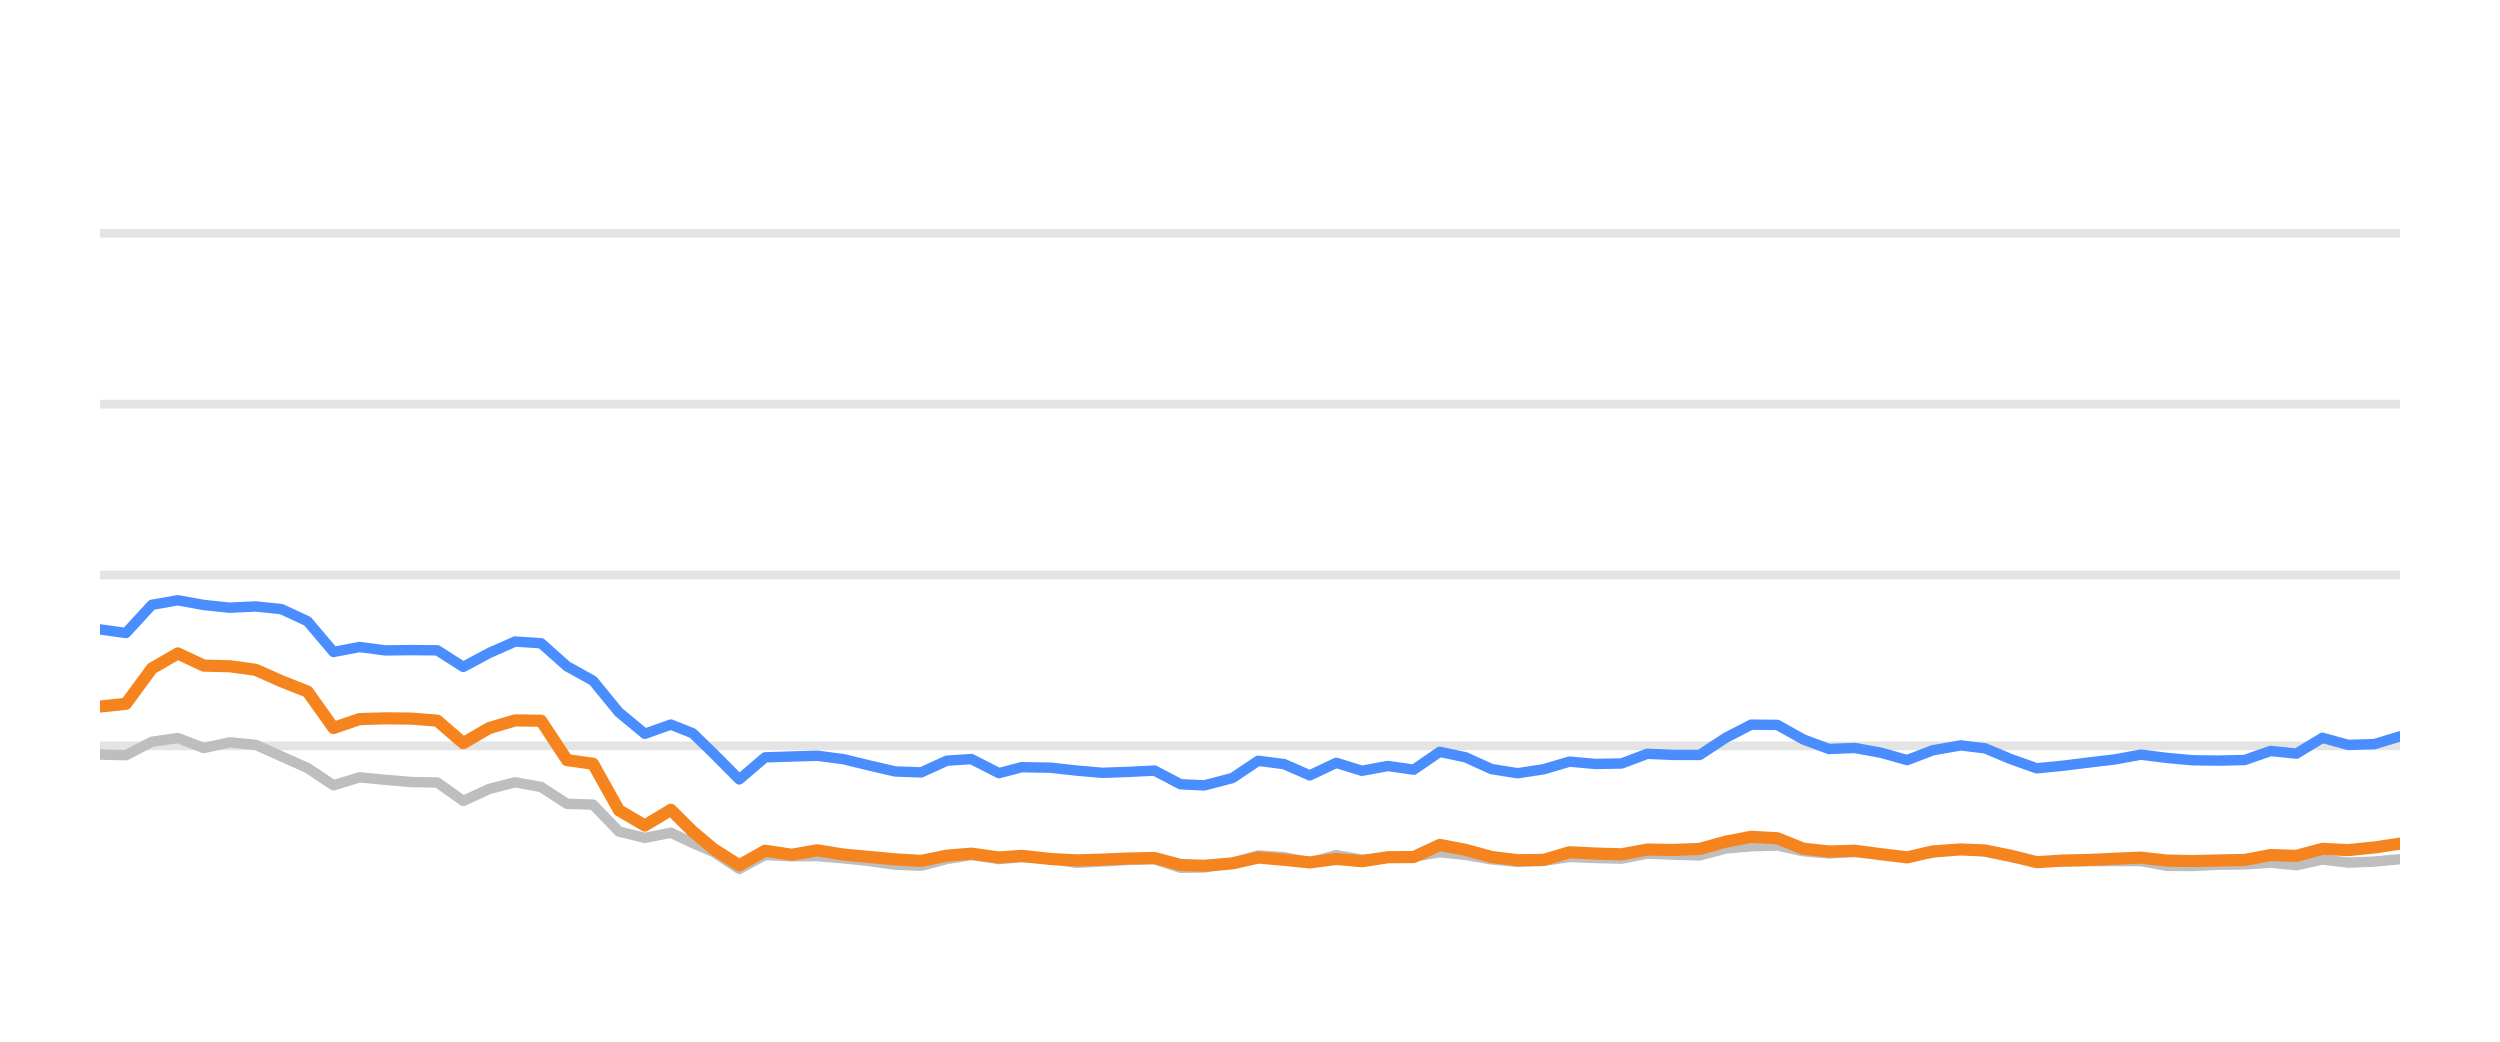
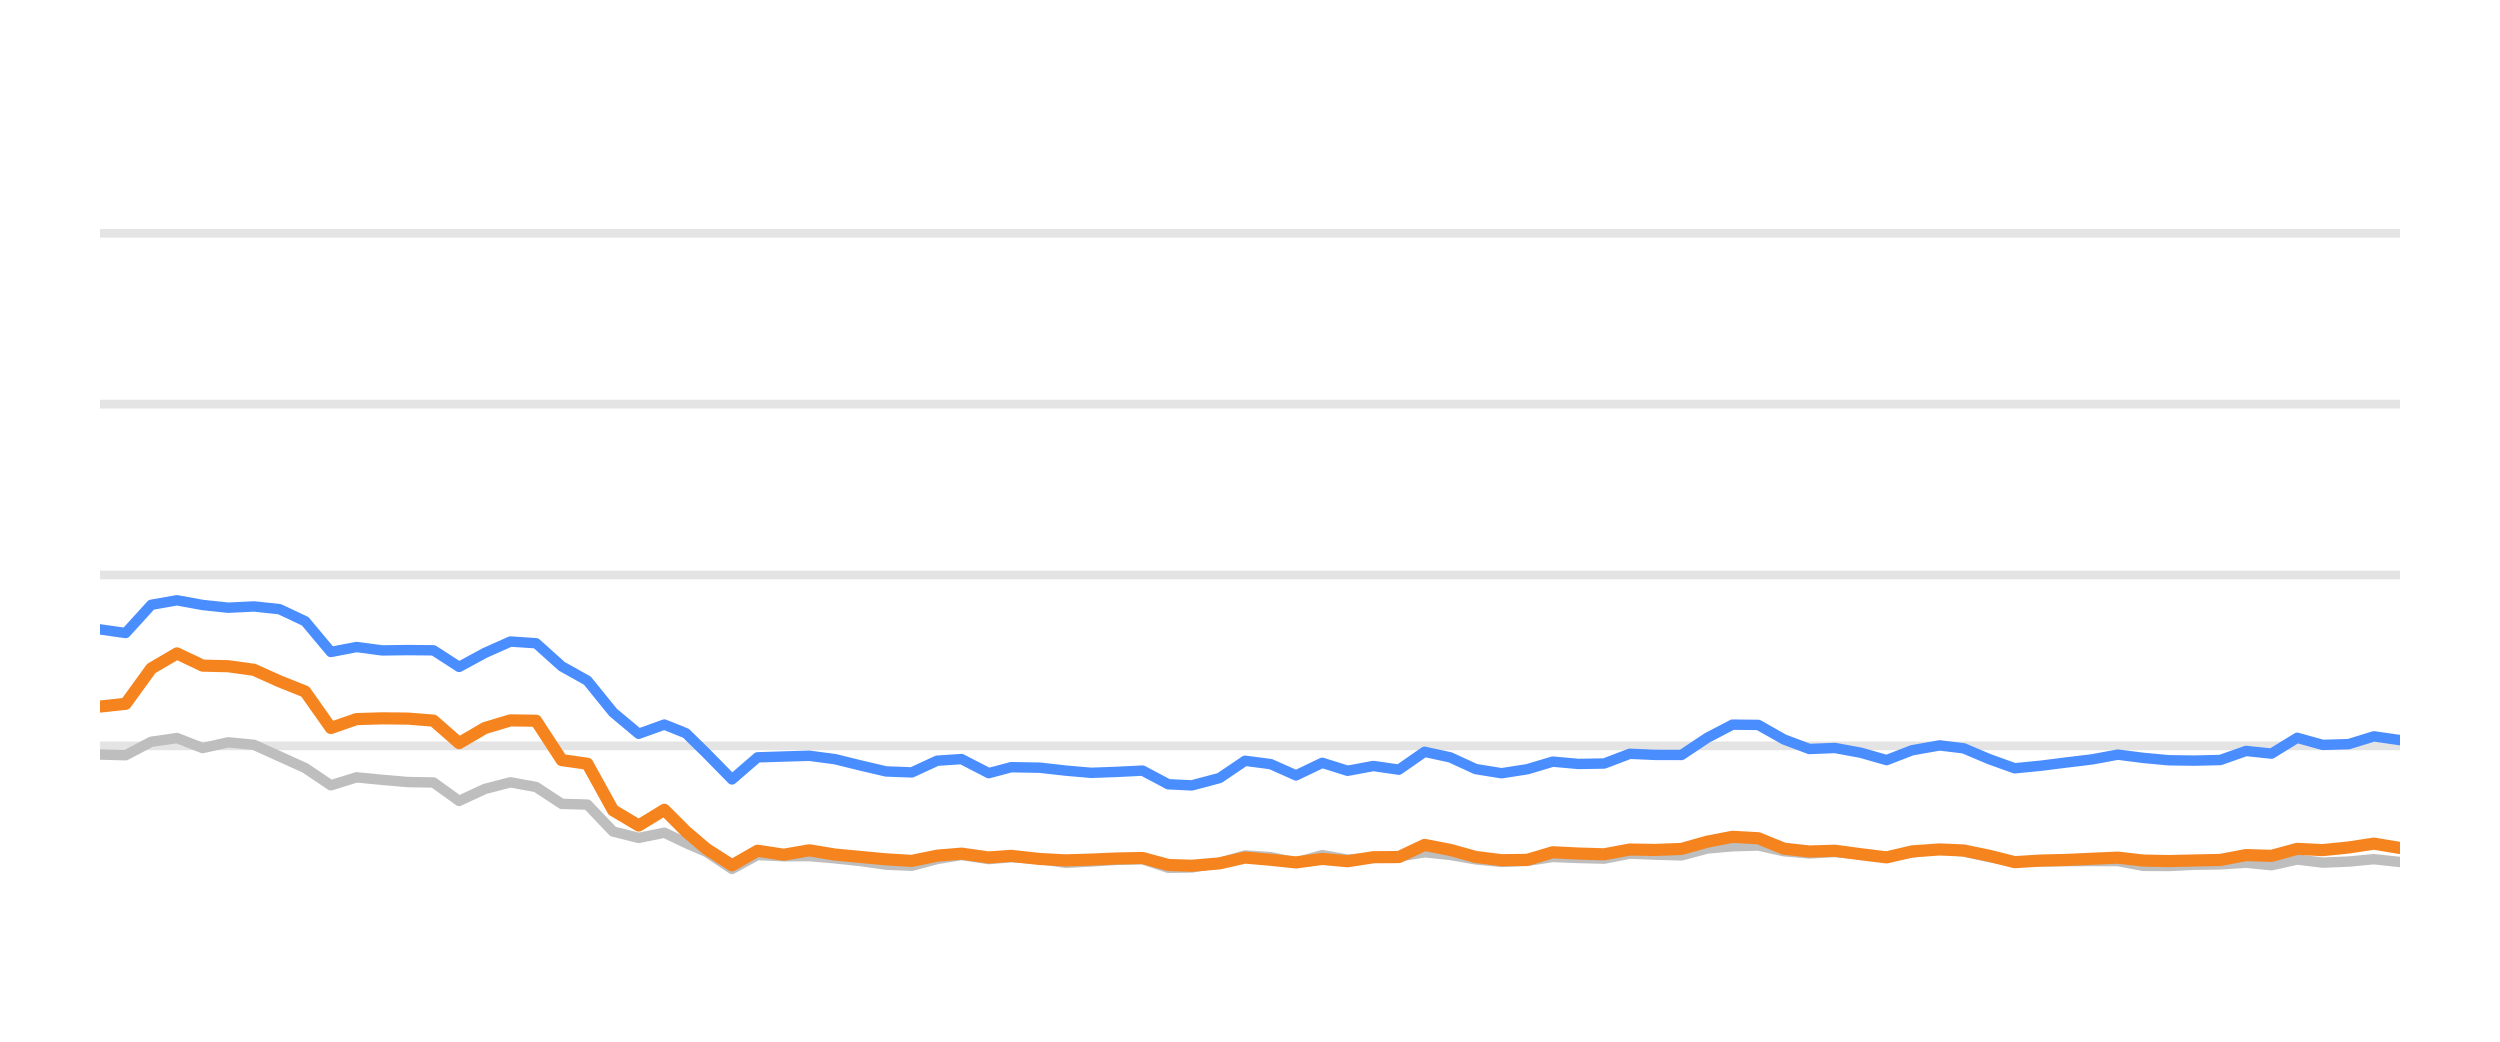
<svg xmlns="http://www.w3.org/2000/svg" width="144pt" height="60pt" viewBox="0 0 144 60" version="1.1">
  <defs>
    <style type="text/css">*{stroke-linejoin: round; stroke-linecap: butt}</style>
  </defs>
  <g id="figure_1">
    <g id="patch_1">
      <path d="M 0 60  L 144 60  L 144 0  L 0 0  L 0 60  z " style="fill: none; opacity: 0" />
    </g>
    <g id="axes_1">
      <g id="patch_2">
        <path d="M 5.76 52.8  L 138.24 52.8  L 138.24 3.6  L 5.76 3.6  L 5.76 52.8  z " style="fill: none" />
      </g>
      <g id="matplotlib.axis_1" />
      <g id="matplotlib.axis_2" />
      <g id="line2d_1">
-         <path d="M 5.76 42.96  L 138.24 42.96  " clip-path="url(#p84447ff5c8)" style="fill: none; stroke: #b2b2b2; stroke-opacity: 0.35; stroke-width: 0.5; stroke-linecap: square" />
+         <path d="M 5.76 42.96  L 138.24 42.96  " clip-path="url(#pca77680c37)" style="fill: none; stroke: #b2b2b2; stroke-opacity: 0.35; stroke-width: 0.5; stroke-linecap: square" />
      </g>
      <g id="line2d_2">
-         <path d="M 5.76 33.12  L 138.24 33.12  " clip-path="url(#p84447ff5c8)" style="fill: none; stroke: #b2b2b2; stroke-opacity: 0.35; stroke-width: 0.5; stroke-linecap: square" />
+         <path d="M 5.76 33.12  L 138.24 33.12  " clip-path="url(#pca77680c37)" style="fill: none; stroke: #b2b2b2; stroke-opacity: 0.35; stroke-width: 0.5; stroke-linecap: square" />
      </g>
      <g id="line2d_3">
-         <path d="M 5.76 23.28  L 138.24 23.28  " clip-path="url(#p84447ff5c8)" style="fill: none; stroke: #b2b2b2; stroke-opacity: 0.35; stroke-width: 0.5; stroke-linecap: square" />
+         <path d="M 5.76 23.28  L 138.24 23.28  " clip-path="url(#pca77680c37)" style="fill: none; stroke: #b2b2b2; stroke-opacity: 0.35; stroke-width: 0.5; stroke-linecap: square" />
      </g>
      <g id="line2d_4">
-         <path d="M 5.76 13.44  L 138.24 13.44  " clip-path="url(#p84447ff5c8)" style="fill: none; stroke: #b2b2b2; stroke-opacity: 0.35; stroke-width: 0.5; stroke-linecap: square" />
+         <path d="M 5.76 13.44  L 138.24 13.44  " clip-path="url(#pca77680c37)" style="fill: none; stroke: #b2b2b2; stroke-opacity: 0.35; stroke-width: 0.5; stroke-linecap: square" />
      </g>
      <g id="line2d_5">
-         <path d="M 5.76 43.462  L 7.254 43.501  L 8.749 42.724  L 10.243 42.512  L 11.738 43.088  L 13.232 42.758  L 14.727 42.901  L 16.221 43.57  L 17.716 44.239  L 19.21 45.233  L 20.705 44.775  L 22.199 44.918  L 23.694 45.046  L 25.188 45.071  L 26.683 46.133  L 28.177 45.445  L 29.672 45.061  L 31.166 45.331  L 32.661 46.301  L 34.155 46.345  L 35.65 47.895  L 37.144 48.264  L 38.639 47.964  L 39.901 48.559  L 41.088 49.066  L 42.582 50.05  L 44.07 49.248  L 45.599 49.322  L 47.081 49.312  L 48.584 49.44  L 50.075 49.597  L 51.564 49.804  L 53.058 49.868  L 54.535 49.479  L 55.951 49.248  L 57.541 49.484  L 58.848 49.376  L 60.528 49.479  L 62.02 49.7  L 63.506 49.622  L 64.991 49.528  L 66.503 49.494  L 68.002 49.986  L 69.37 49.966  L 70.985 49.7  L 72.473 49.272  L 73.965 49.371  L 75.442 49.681  L 76.97 49.253  L 78.449 49.513  L 79.947 49.405  L 81.433 49.341  L 82.931 49.09  L 84.425 49.243  L 85.908 49.499  L 87.417 49.646  L 88.916 49.587  L 90.401 49.361  L 91.895 49.42  L 93.395 49.459  L 94.887 49.169  L 96.379 49.228  L 97.902 49.272  L 99.401 48.874  L 100.869 48.746  L 102.375 48.702  L 103.87 49.031  L 105.35 49.159  L 106.836 49.08  L 108.353 49.213  L 109.851 49.366  L 111.331 49.11  L 112.937 48.908  L 114.338 49.051  L 115.835 49.371  L 117.315 49.646  L 118.83 49.627  L 120.329 49.602  L 121.814 49.597  L 123.321 49.597  L 124.796 49.873  L 126.292 49.882  L 127.774 49.809  L 129.291 49.789  L 130.789 49.691  L 132.274 49.838  L 133.771 49.509  L 135.26 49.686  L 136.768 49.627  L 138.24 49.489  " clip-path="url(#p84447ff5c8)" style="fill: none; stroke: #bebebe; stroke-width: 0.6; stroke-linecap: round" />
+         <path d="M 5.76 43.462  L 7.238 43.501  L 8.715 42.724  L 10.193 42.512  L 11.67 43.088  L 13.148 42.758  L 14.625 42.901  L 16.103 43.57  L 17.58 44.239  L 19.058 45.233  L 20.535 44.775  L 22.013 44.918  L 23.49 45.046  L 24.968 45.071  L 26.445 46.133  L 27.923 45.445  L 29.4 45.061  L 30.878 45.331  L 32.355 46.301  L 33.833 46.345  L 35.311 47.895  L 36.788 48.264  L 38.266 47.964  L 39.513 48.559  L 40.687 49.066  L 42.164 50.05  L 43.635 49.248  L 45.146 49.322  L 46.612 49.312  L 48.098 49.44  L 49.572 49.597  L 51.044 49.804  L 52.521 49.868  L 53.981 49.479  L 55.381 49.248  L 56.953 49.484  L 58.245 49.376  L 59.906 49.479  L 61.381 49.7  L 62.85 49.622  L 64.319 49.528  L 65.813 49.494  L 67.295 49.986  L 68.648 49.966  L 70.245 49.7  L 71.716 49.272  L 73.191 49.371  L 74.651 49.681  L 76.162 49.253  L 77.624 49.513  L 79.105 49.405  L 80.574 49.341  L 82.055 49.09  L 83.532 49.243  L 84.998 49.499  L 86.49 49.646  L 87.972 49.587  L 89.44 49.361  L 90.917 49.42  L 92.4 49.459  L 93.875 49.169  L 95.35 49.228  L 96.856 49.272  L 98.338 48.874  L 99.79 48.746  L 101.278 48.702  L 102.756 49.031  L 104.219 49.159  L 105.688 49.08  L 107.188 49.213  L 108.669 49.366  L 110.133 49.11  L 111.72 48.908  L 113.106 49.051  L 114.585 49.371  L 116.049 49.646  L 117.546 49.627  L 119.028 49.602  L 120.496 49.597  L 121.986 49.597  L 123.444 49.873  L 124.924 49.882  L 126.389 49.809  L 127.888 49.789  L 129.37 49.691  L 130.838 49.838  L 132.318 49.509  L 133.79 49.686  L 135.281 49.627  L 136.736 49.489  L 138.24 49.651  " clip-path="url(#pca77680c37)" style="fill: none; stroke: #bebebe; stroke-width: 0.6; stroke-linecap: round" />
      </g>
      <g id="line2d_6">
-         <path d="M 5.76 36.254  L 7.254 36.461  L 8.749 34.837  L 10.243 34.576  L 11.738 34.847  L 13.232 35.004  L 14.727 34.931  L 16.221 35.088  L 17.716 35.787  L 19.21 37.553  L 20.705 37.268  L 22.199 37.464  L 23.694 37.445  L 25.188 37.459  L 26.683 38.414  L 28.177 37.612  L 29.672 36.953  L 31.166 37.051  L 32.661 38.379  L 34.155 39.206  L 35.65 41.031  L 37.144 42.266  L 38.639 41.735  L 39.901 42.237  L 41.088 43.388  L 42.582 44.894  L 44.07 43.624  L 45.599 43.575  L 47.081 43.531  L 48.584 43.728  L 50.075 44.092  L 51.564 44.436  L 53.058 44.49  L 54.535 43.816  L 55.951 43.723  L 57.541 44.534  L 58.848 44.19  L 60.528 44.22  L 62.02 44.387  L 63.506 44.515  L 64.991 44.461  L 66.503 44.387  L 68.002 45.174  L 69.37 45.238  L 70.985 44.815  L 72.473 43.821  L 73.965 44.013  L 75.442 44.662  L 76.97 43.939  L 78.449 44.397  L 79.947 44.121  L 81.433 44.333  L 82.931 43.304  L 84.425 43.624  L 85.908 44.298  L 87.417 44.539  L 88.916 44.308  L 90.401 43.87  L 91.895 44.003  L 93.395 43.978  L 94.887 43.418  L 96.379 43.482  L 97.902 43.486  L 99.401 42.498  L 100.869 41.74  L 102.375 41.755  L 103.87 42.591  L 105.35 43.142  L 106.836 43.083  L 108.353 43.359  L 109.851 43.782  L 111.331 43.216  L 112.937 42.935  L 114.338 43.103  L 115.835 43.728  L 117.315 44.254  L 118.83 44.106  L 120.329 43.919  L 121.814 43.742  L 123.321 43.467  L 124.796 43.654  L 126.292 43.791  L 127.774 43.811  L 129.291 43.777  L 130.789 43.255  L 132.274 43.408  L 133.771 42.498  L 135.26 42.906  L 136.768 42.862  L 138.24 42.414  " clip-path="url(#p84447ff5c8)" style="fill: none; stroke: #4a8dff; stroke-width: 0.6; stroke-linecap: round" />
+         <path d="M 5.76 36.254  L 7.238 36.461  L 8.715 34.837  L 10.193 34.576  L 11.67 34.847  L 13.148 35.004  L 14.625 34.931  L 16.103 35.088  L 17.58 35.787  L 19.058 37.553  L 20.535 37.268  L 22.013 37.464  L 23.49 37.445  L 24.968 37.459  L 26.445 38.414  L 27.923 37.612  L 29.4 36.953  L 30.878 37.051  L 32.355 38.379  L 33.833 39.206  L 35.311 41.031  L 36.788 42.266  L 38.266 41.735  L 39.513 42.237  L 40.687 43.388  L 42.164 44.894  L 43.635 43.624  L 45.146 43.575  L 46.612 43.531  L 48.098 43.728  L 49.572 44.092  L 51.044 44.436  L 52.521 44.49  L 53.981 43.816  L 55.381 43.723  L 56.953 44.534  L 58.245 44.19  L 59.906 44.22  L 61.381 44.387  L 62.85 44.515  L 64.319 44.461  L 65.813 44.387  L 67.295 45.174  L 68.648 45.238  L 70.245 44.815  L 71.716 43.821  L 73.191 44.013  L 74.651 44.662  L 76.162 43.939  L 77.624 44.397  L 79.105 44.121  L 80.574 44.333  L 82.055 43.304  L 83.532 43.624  L 84.998 44.298  L 86.49 44.539  L 87.972 44.308  L 89.44 43.87  L 90.917 44.003  L 92.4 43.978  L 93.875 43.418  L 95.35 43.482  L 96.856 43.486  L 98.338 42.498  L 99.79 41.74  L 101.278 41.755  L 102.756 42.591  L 104.219 43.142  L 105.688 43.083  L 107.188 43.359  L 108.669 43.782  L 110.133 43.216  L 111.72 42.935  L 113.106 43.103  L 114.585 43.728  L 116.049 44.254  L 117.546 44.106  L 119.028 43.919  L 120.496 43.742  L 121.986 43.467  L 123.444 43.654  L 124.924 43.791  L 126.389 43.811  L 127.888 43.777  L 129.37 43.255  L 130.838 43.408  L 132.318 42.498  L 133.79 42.906  L 135.281 42.862  L 136.736 42.414  L 138.24 42.63  " clip-path="url(#pca77680c37)" style="fill: none; stroke: #4a8dff; stroke-width: 0.6; stroke-linecap: round" />
      </g>
      <g id="line2d_7">
-         <path d="M 5.76 40.697  L 7.254 40.539  L 8.749 38.502  L 10.243 37.637  L 11.738 38.34  L 13.232 38.375  L 14.727 38.581  L 16.221 39.245  L 17.716 39.836  L 19.21 41.932  L 20.705 41.42  L 22.199 41.376  L 23.694 41.391  L 25.188 41.509  L 26.683 42.803  L 28.177 41.937  L 29.672 41.494  L 31.166 41.514  L 32.661 43.782  L 34.155 43.993  L 35.65 46.67  L 37.144 47.55  L 38.639 46.645  L 39.901 47.895  L 41.088 48.894  L 42.582 49.843  L 44.07 49.002  L 45.599 49.233  L 47.081 48.977  L 48.584 49.223  L 50.075 49.361  L 51.564 49.499  L 53.058 49.587  L 54.535 49.287  L 55.951 49.169  L 57.541 49.39  L 58.848 49.297  L 60.528 49.479  L 62.02 49.558  L 63.506 49.513  L 64.991 49.449  L 66.503 49.42  L 68.002 49.823  L 69.37 49.868  L 70.985 49.73  L 72.473 49.395  L 73.965 49.523  L 75.442 49.676  L 76.97 49.474  L 78.449 49.607  L 79.947 49.376  L 81.433 49.366  L 82.931 48.667  L 84.425 48.953  L 85.908 49.361  L 87.417 49.548  L 88.916 49.528  L 90.401 49.09  L 91.895 49.164  L 93.395 49.208  L 94.887 48.933  L 96.379 48.957  L 97.902 48.898  L 99.401 48.48  L 100.869 48.2  L 102.375 48.283  L 103.87 48.884  L 105.35 49.046  L 106.836 49.002  L 108.353 49.203  L 109.851 49.386  L 111.331 49.041  L 112.937 48.928  L 114.338 48.987  L 115.835 49.292  L 117.315 49.661  L 118.83 49.568  L 120.329 49.533  L 121.814 49.464  L 123.321 49.4  L 124.796 49.568  L 126.292 49.597  L 127.774 49.563  L 129.291 49.533  L 130.789 49.253  L 132.274 49.297  L 133.771 48.894  L 135.26 48.967  L 136.768 48.815  L 138.24 48.593  " clip-path="url(#p84447ff5c8)" style="fill: none; stroke: #f5841e; stroke-width: 0.7; stroke-linecap: round" />
+         <path d="M 5.76 40.697  L 7.238 40.539  L 8.715 38.502  L 10.193 37.637  L 11.67 38.34  L 13.148 38.375  L 14.625 38.581  L 16.103 39.245  L 17.58 39.836  L 19.058 41.932  L 20.535 41.42  L 22.013 41.376  L 23.49 41.391  L 24.968 41.509  L 26.445 42.803  L 27.923 41.937  L 29.4 41.494  L 30.878 41.514  L 32.355 43.782  L 33.833 43.993  L 35.311 46.67  L 36.788 47.55  L 38.266 46.645  L 39.513 47.895  L 40.687 48.894  L 42.164 49.843  L 43.635 49.002  L 45.146 49.233  L 46.612 48.977  L 48.098 49.223  L 49.572 49.361  L 51.044 49.499  L 52.521 49.587  L 53.981 49.287  L 55.381 49.169  L 56.953 49.39  L 58.245 49.297  L 59.906 49.479  L 61.381 49.558  L 62.85 49.513  L 64.319 49.449  L 65.813 49.42  L 67.295 49.823  L 68.648 49.868  L 70.245 49.73  L 71.716 49.395  L 73.191 49.523  L 74.651 49.676  L 76.162 49.474  L 77.624 49.607  L 79.105 49.376  L 80.574 49.366  L 82.055 48.667  L 83.532 48.953  L 84.998 49.361  L 86.49 49.548  L 87.972 49.528  L 89.44 49.09  L 90.917 49.164  L 92.4 49.208  L 93.875 48.933  L 95.35 48.957  L 96.856 48.898  L 98.338 48.48  L 99.79 48.2  L 101.278 48.283  L 102.756 48.884  L 104.219 49.046  L 105.688 49.002  L 107.188 49.203  L 108.669 49.386  L 110.133 49.041  L 111.72 48.928  L 113.106 48.987  L 114.585 49.292  L 116.049 49.661  L 117.546 49.568  L 119.028 49.533  L 120.496 49.464  L 121.986 49.4  L 123.444 49.568  L 124.924 49.597  L 126.389 49.563  L 127.888 49.533  L 129.37 49.253  L 130.838 49.297  L 132.318 48.894  L 133.79 48.967  L 135.281 48.815  L 136.736 48.593  L 138.24 48.844  " clip-path="url(#pca77680c37)" style="fill: none; stroke: #f5841e; stroke-width: 0.7; stroke-linecap: round" />
      </g>
    </g>
  </g>
  <defs>
-     <clipPath id="p84447ff5c8">
+     <clipPath id="pca77680c37">
      <rect x="5.76" y="3.6" width="132.48" height="49.2" />
    </clipPath>
  </defs>
</svg>
